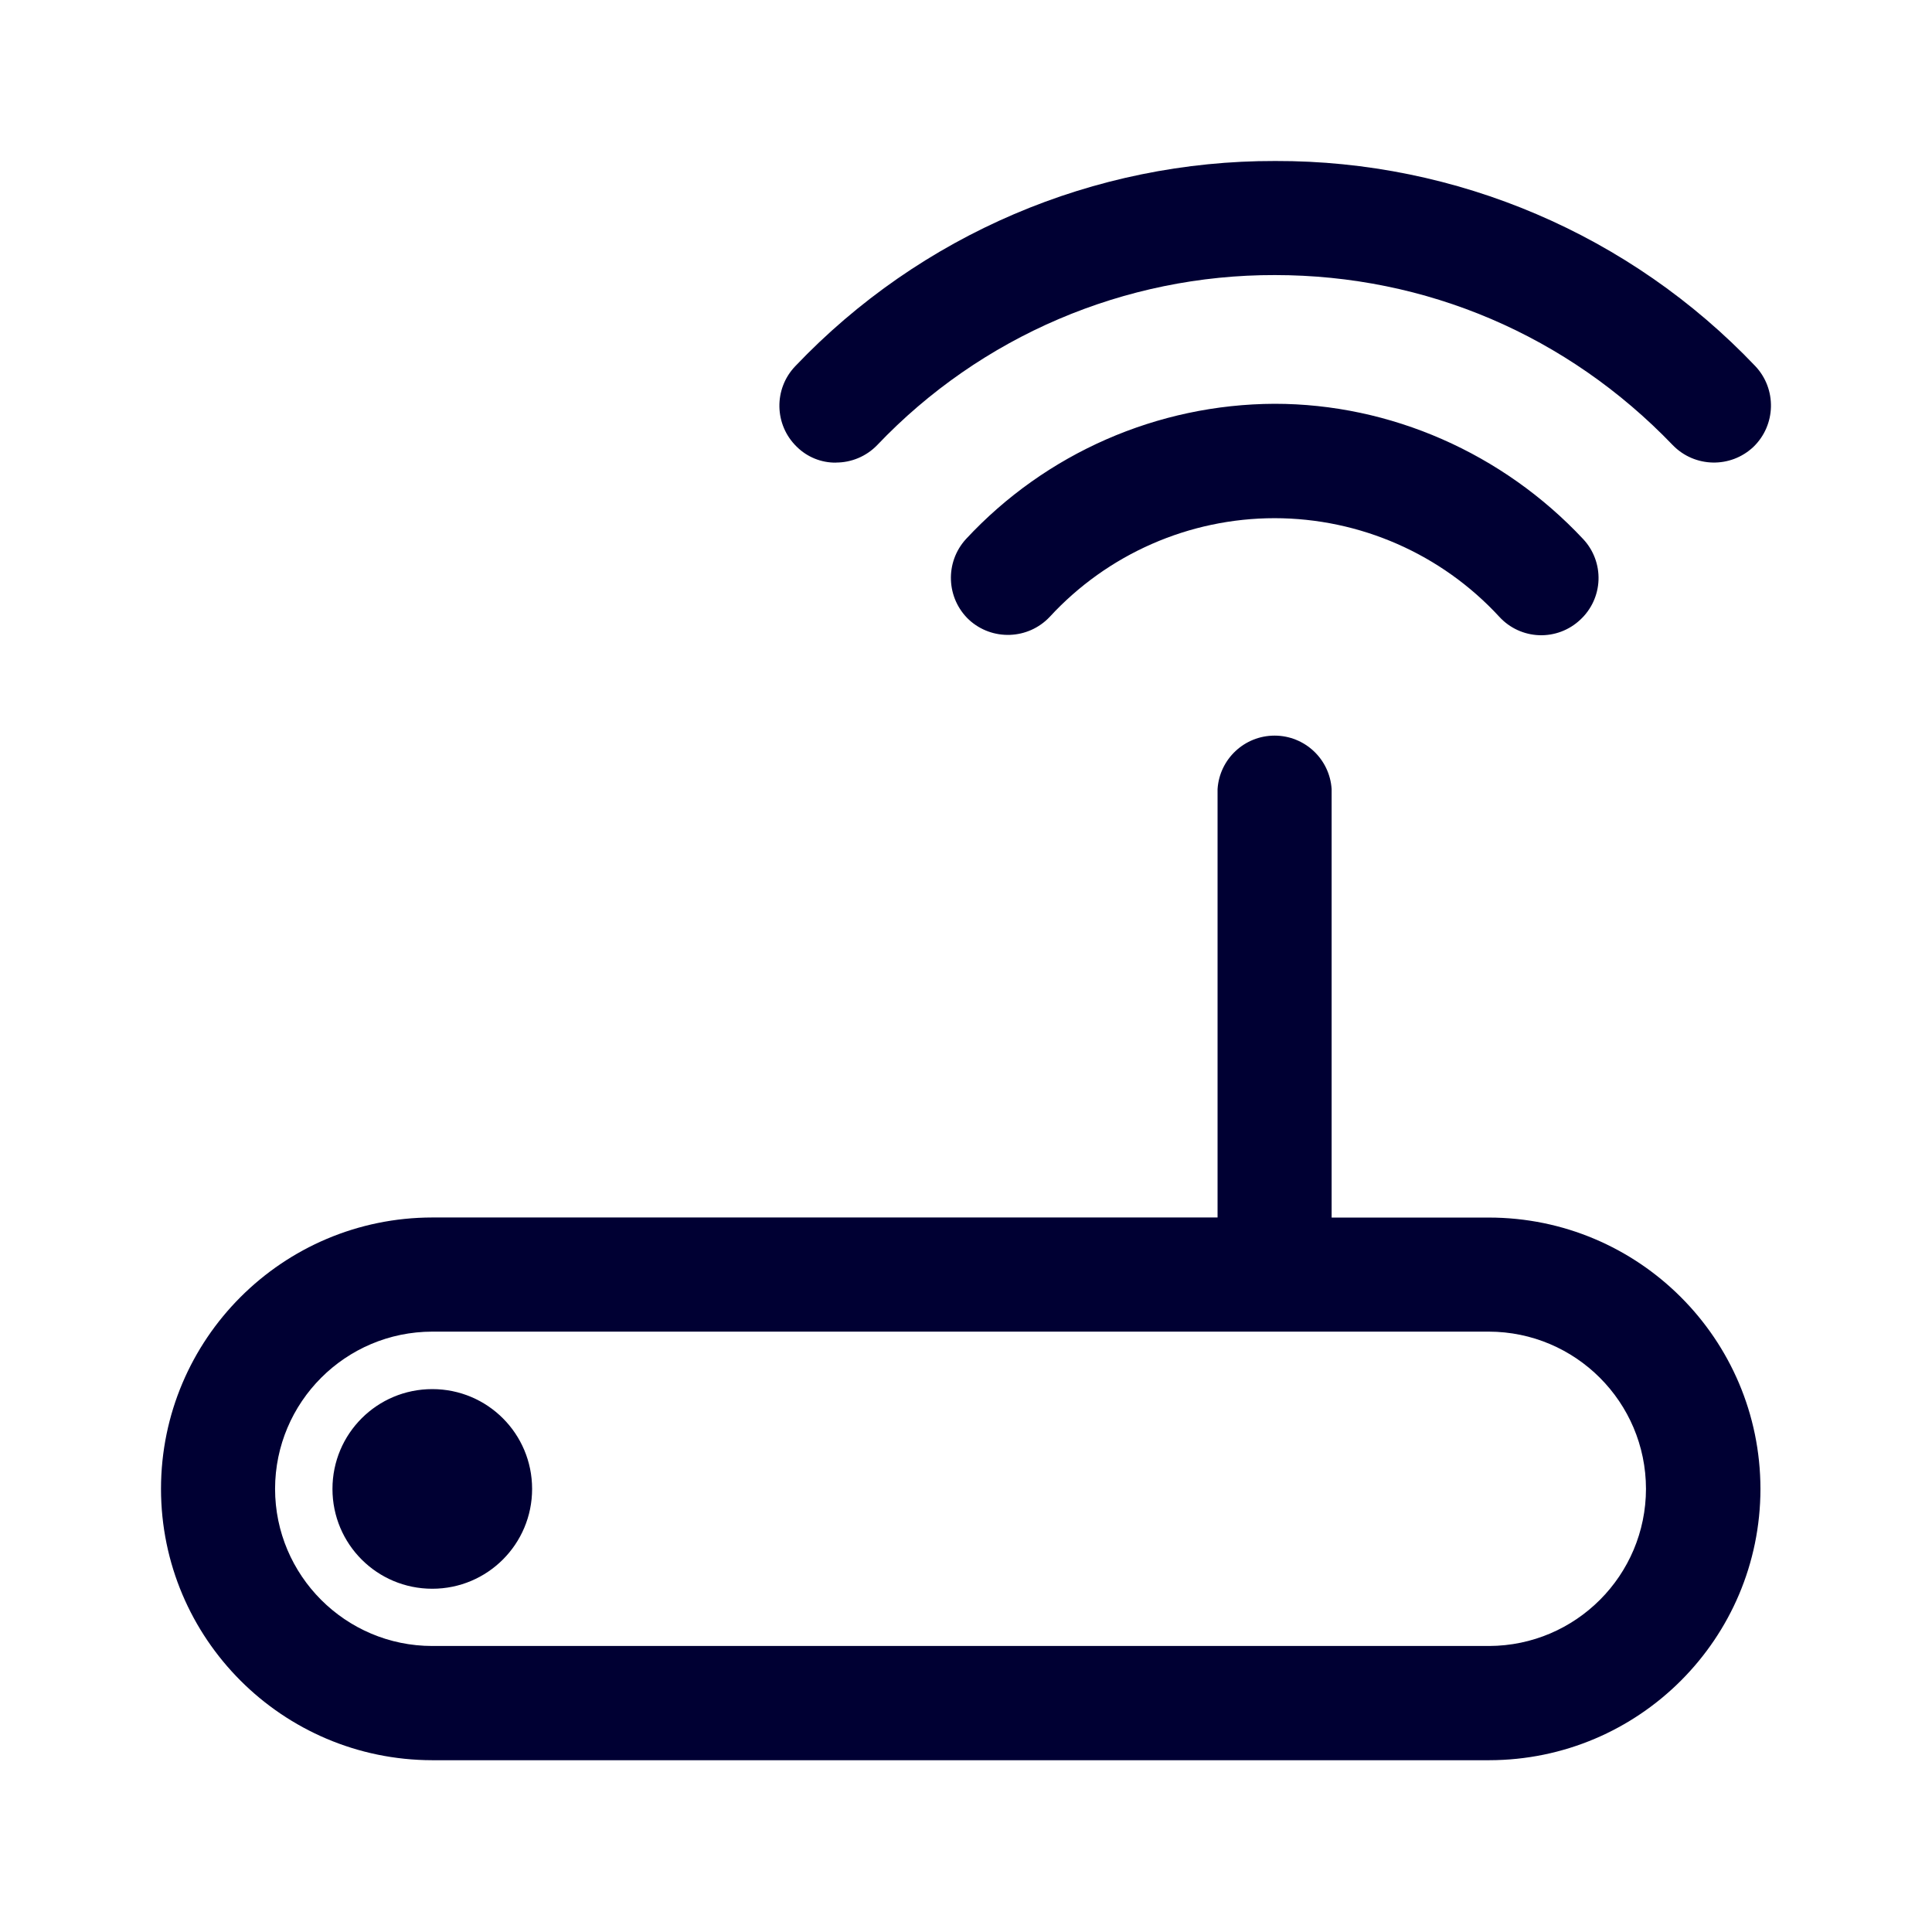
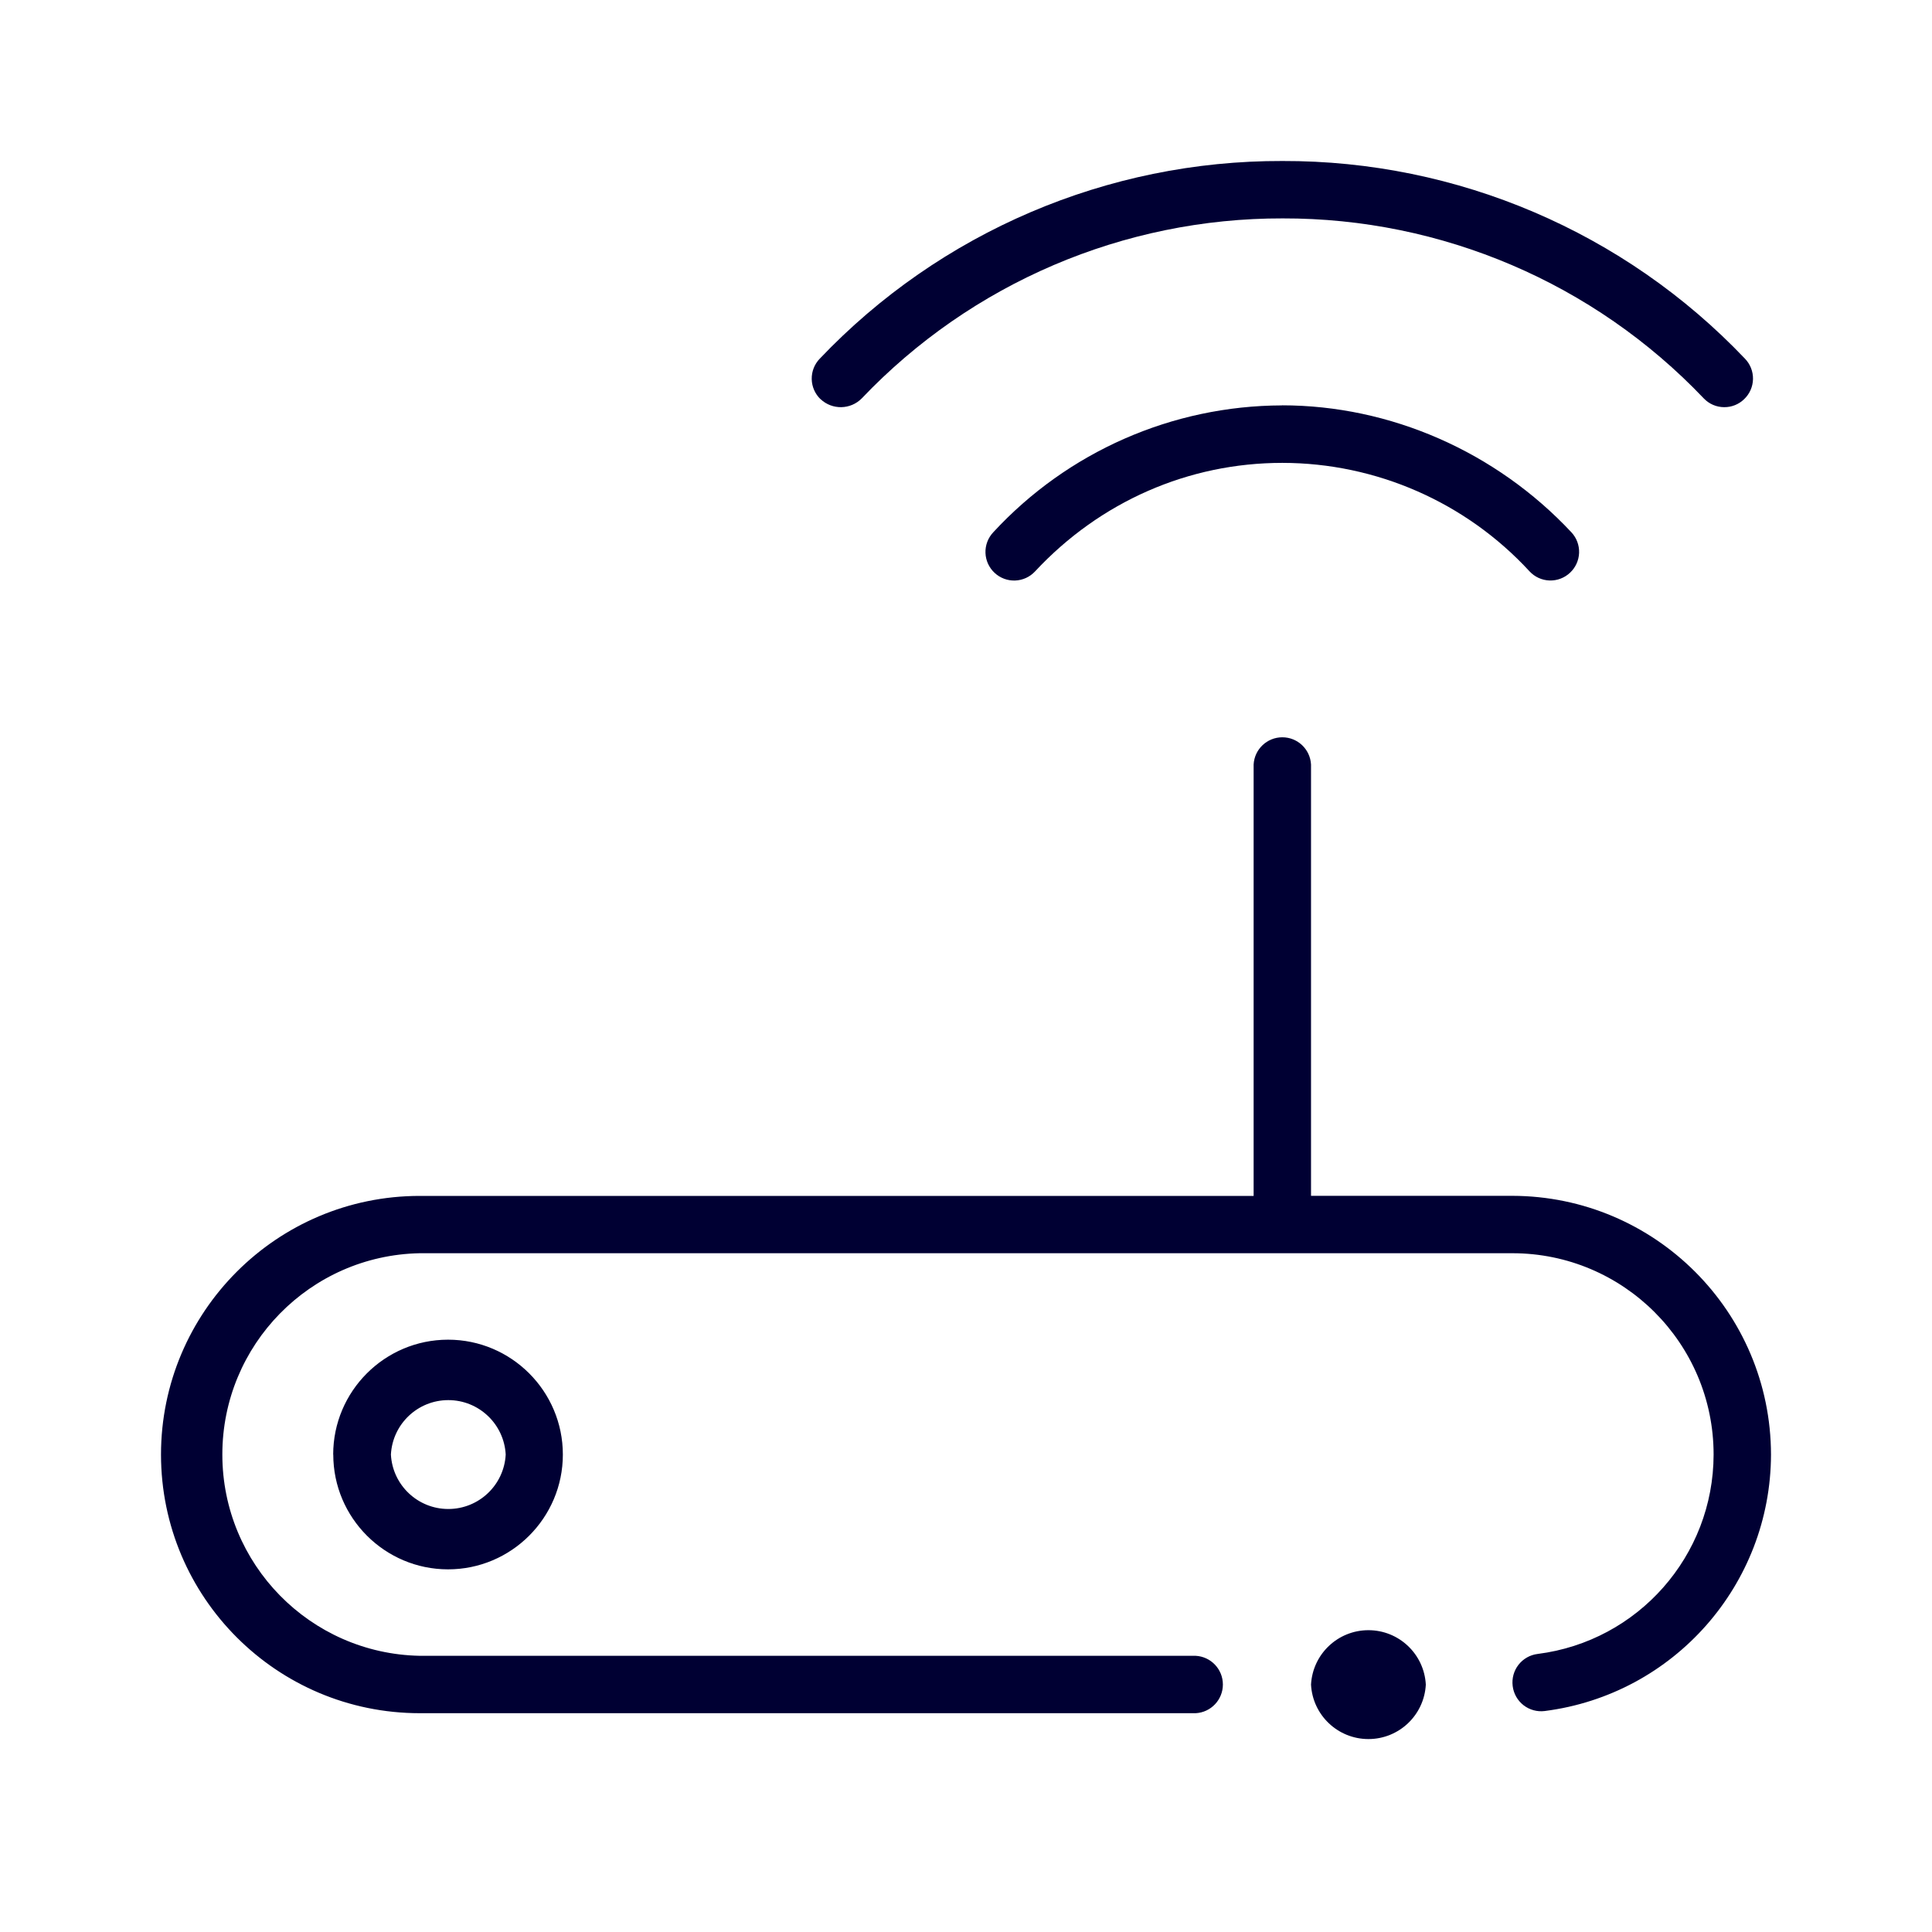
<svg xmlns="http://www.w3.org/2000/svg" width="24" height="24" fill="none">
-   <path fill="#003" d="M15.833 5.016c1.44 0 2.834.613 3.833 1.68a.706.706 0 0 1-.036 1.003.706.706 0 0 1-1.004-.036 3.8 3.8 0 0 0-2.793-1.226 3.8 3.8 0 0 0-2.793 1.226.715.715 0 0 1-1.003.036A.715.715 0 0 1 12 6.696a5.26 5.26 0 0 1 3.833-1.68m-5.45.73a.71.71 0 0 0 .514-.217 6.8 6.8 0 0 1 4.94-2.112c1.88 0 3.634.75 4.942 2.112a.714.714 0 0 0 1.003.022.714.714 0 0 0 .023-1.003A8.2 8.2 0 0 0 15.842 2 8.2 8.2 0 0 0 9.88 4.548a.71.71 0 0 0 .019 1.003.68.68 0 0 0 .486.196M5.37 17.256c-.686 0-1.24.554-1.24 1.24s.554 1.24 1.24 1.24 1.24-.555 1.24-1.24c0-.686-.554-1.24-1.24-1.24m16.499 1.24a3.374 3.374 0 0 1-3.37 3.37H5.369A3.374 3.374 0 0 1 2 18.494a3.374 3.374 0 0 1 3.37-3.37h9.755V9.802a.71.71 0 0 1 1.417 0v5.323h1.952a3.375 3.375 0 0 1 3.375 3.37m-1.422 0a1.956 1.956 0 0 0-1.953-1.953H5.37a1.956 1.956 0 0 0-1.953 1.952c0 1.077.876 1.953 1.953 1.953h13.129a1.955 1.955 0 0 0 1.948-1.953" />
+   <path fill="#003" d="M4.14 18.069c0 .786.64 1.426 1.426 1.426s1.426-.64 1.426-1.426c0-.787-.64-1.427-1.426-1.427-.787 0-1.427.64-1.427 1.427m2.143 0a.714.714 0 0 1-1.426 0 .714.714 0 0 1 1.426 0m9.642-13.034c1.348 0 2.66.576 3.597 1.578a.355.355 0 0 1-.018.502.354.354 0 0 1-.503-.018A4.18 4.18 0 0 0 15.93 5.75c-1.166 0-2.263.48-3.072 1.348a.355.355 0 0 1-.503.018.355.355 0 0 1-.018-.502 4.9 4.9 0 0 1 3.589-1.578m-5.733-.077a.355.355 0 0 1-.01-.503A7.9 7.9 0 0 1 15.93 2a7.9 7.9 0 0 1 5.746 2.455.354.354 0 0 1-.009.503.35.35 0 0 1-.247.1.35.35 0 0 1-.256-.11 7.2 7.2 0 0 0-5.23-2.235 7.2 7.2 0 0 0-5.229 2.236.366.366 0 0 1-.512.009M22 18.068a3.22 3.22 0 0 1-2.811 3.187.356.356 0 0 1-.398-.311.356.356 0 0 1 .31-.398 2.5 2.5 0 0 0 2.186-2.477c0-1.381-1.12-2.501-2.5-2.501H5.213a2.501 2.501 0 0 0 0 5.001h9.64a.357.357 0 0 1 0 .713h-9.64A3.215 3.215 0 0 1 2 18.07a3.215 3.215 0 0 1 3.214-3.214h10.359V9.497a.357.357 0 0 1 .713 0v5.358h2.5A3.22 3.22 0 0 1 22 18.069m-4.288 2.858a.714.714 0 0 1-1.426 0 .714.714 0 0 1 1.426 0" />
</svg>
